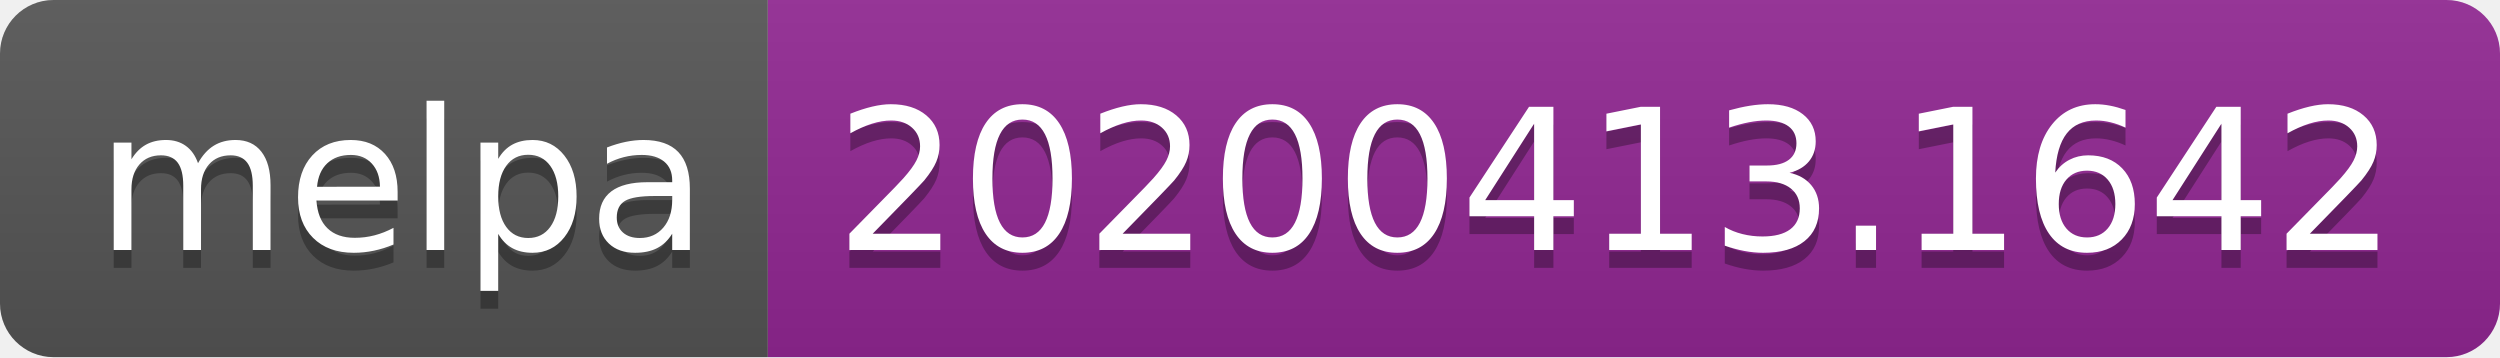
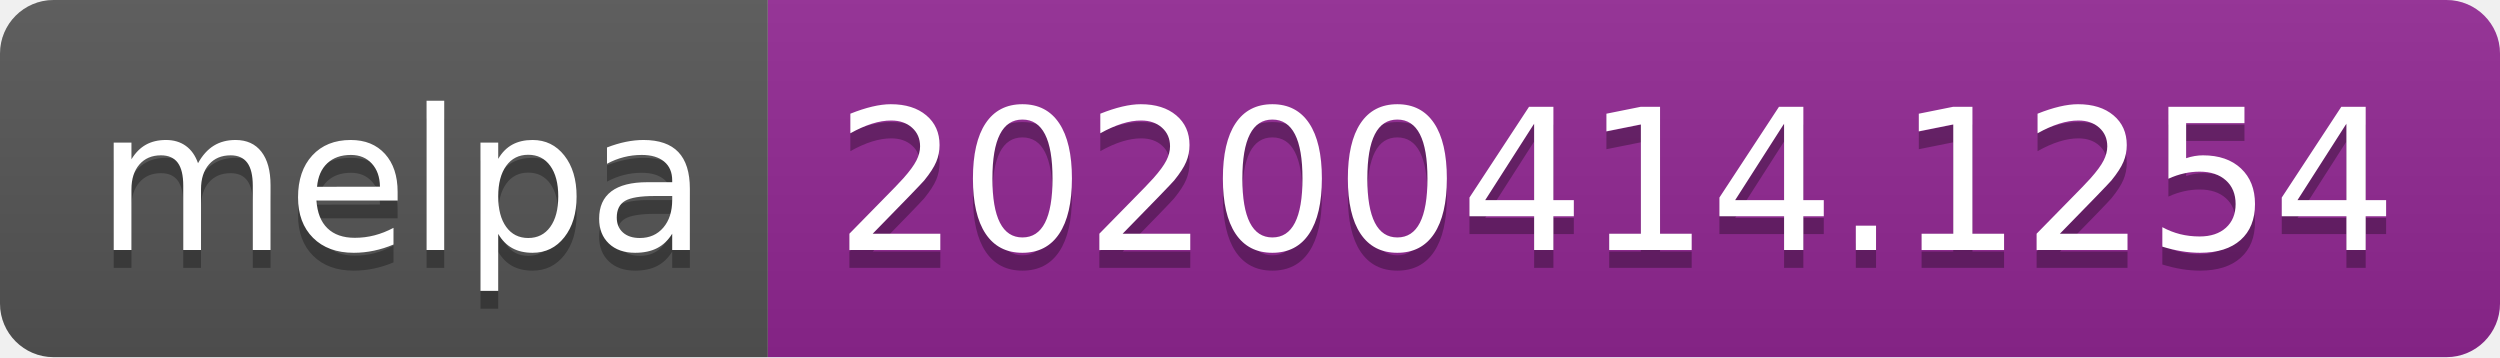
<svg xmlns="http://www.w3.org/2000/svg" width="140" height="20">
  <linearGradient id="b" x2="0" y2="100%">
    <stop offset="0" stop-color="#bbb" stop-opacity=".1" />
    <stop offset="1" stop-opacity=".1" />
  </linearGradient>
  <clipPath id="a">
    <rect width="140" height="20" rx="3" fill="#fff" />
  </clipPath>
  <g clip-path="url(#a)">
    <path fill="#555" d="M0 0h43v20H0z" />
    <path fill="#922793" d="M43 0h97v20H43z" />
    <path fill="url(#b)" d="M0 0h140v20H0z" />
  </g>
  <g fill="#fff" text-anchor="middle" font-family="DejaVu Sans,Verdana,Geneva,sans-serif" font-size="110">
    <text x="225" y="150" fill="#010101" fill-opacity=".3" transform="scale(.1)" textLength="330">melpa</text>
    <text x="225" y="140" transform="scale(.1)" textLength="330">melpa</text>
-     <text x="905" y="150" fill="#010101" fill-opacity=".3" transform="scale(.1)" textLength="870">20200413.1642</text>
-     <text x="905" y="140" transform="scale(.1)" textLength="870">20200413.1642</text>
+     <text x="905" y="150" fill="#010101" fill-opacity=".3" transform="scale(.1)" textLength="870">20200414.1254</text>
+     <text x="905" y="140" transform="scale(.1)" textLength="870">20200414.1254</text>
  </g>
</svg>
